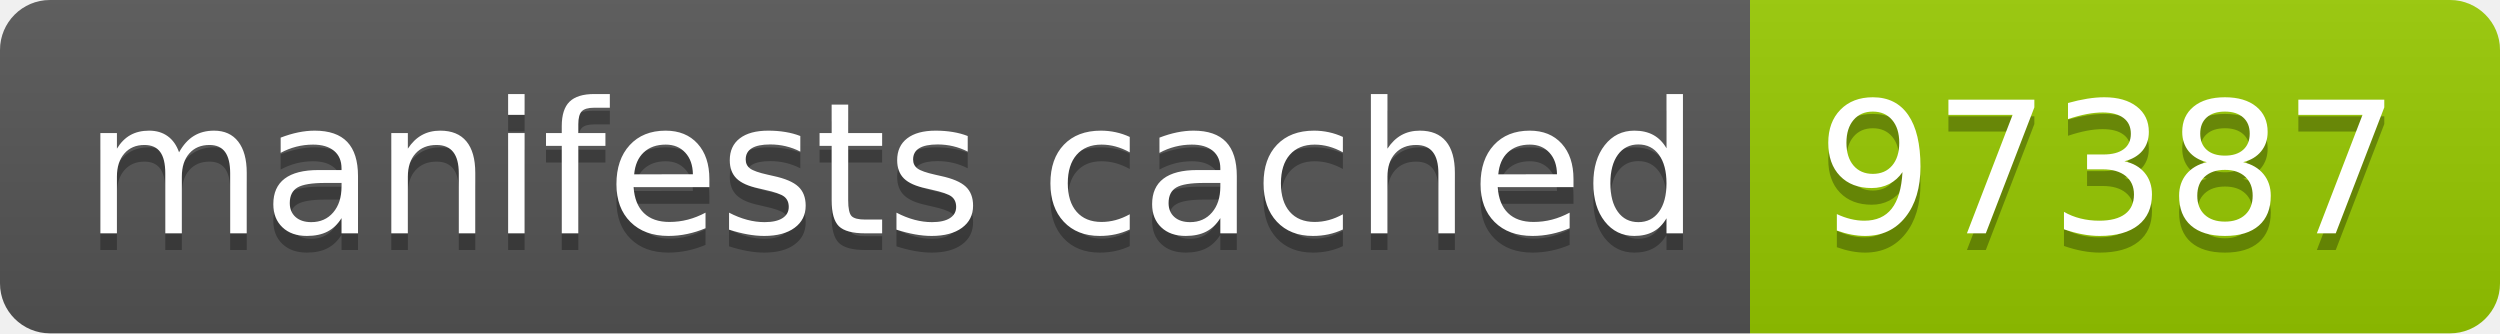
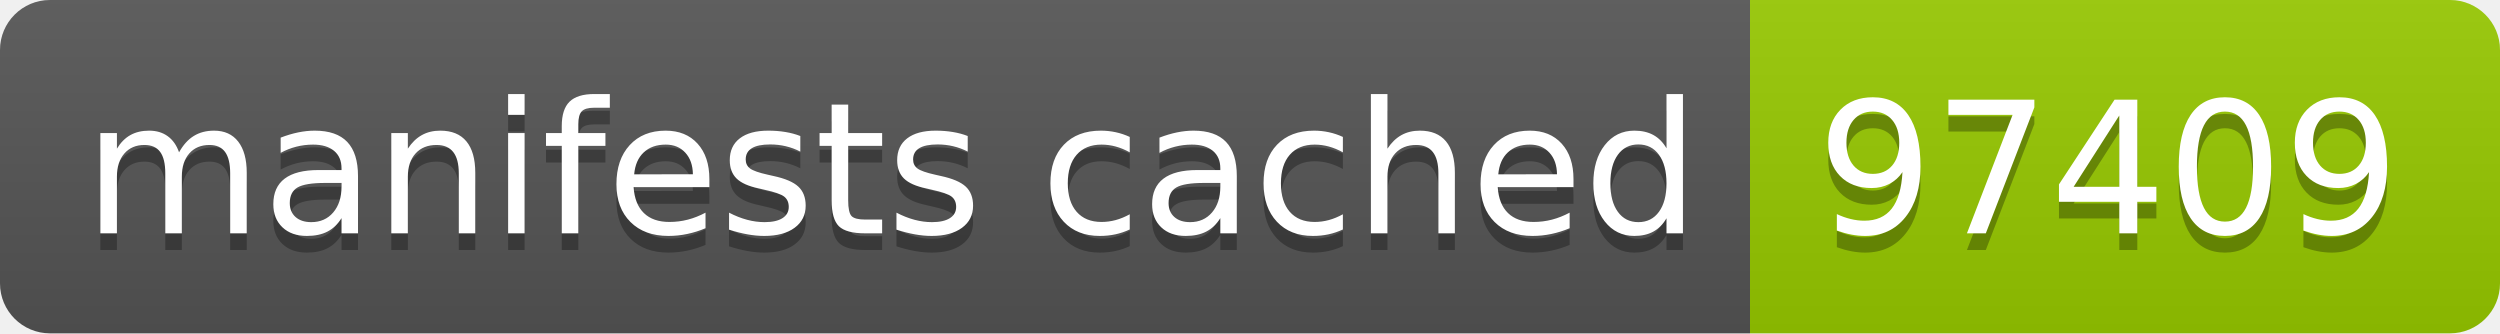
- <svg xmlns="http://www.w3.org/2000/svg" width="150" height="20" role="img" aria-label="manifests cached: 97387">
+ <svg xmlns="http://www.w3.org/2000/svg" width="150" height="20" role="img" aria-label="manifests cached: 97409">
  <linearGradient id="s" x2="0" y2="100%">
    <stop offset="0" stop-color="#bbb" stop-opacity=".1" />
    <stop offset="1" stop-opacity=".1" />
  </linearGradient>
  <clipPath id="r">
    <rect width="150" height="20" rx="3" fill="#fff" />
  </clipPath>
  <g clip-path="url(#r)">
    <rect width="105" height="20" fill="#555" />
    <rect x="105" width="45" height="20" fill="#97ca00" />
    <rect width="150" height="20" fill="url(#s)" />
  </g>
  <g fill="#fff" text-anchor="middle" font-family="Verdana,Geneva,DejaVu Sans,sans-serif" text-rendering="geometricPrecision" font-size="110">
    <text aria-hidden="true" x="535" y="150" fill="#010101" fill-opacity=".3" transform="scale(.1)" textLength="950">manifests cached</text>
    <text x="535" y="140" transform="scale(.1)" fill="#fff" textLength="950">manifests cached</text>
-     <text aria-hidden="true" x="1265" y="150" fill="#010101" fill-opacity=".3" transform="scale(.1)" textLength="350">97387</text>
-     <text x="1265" y="140" transform="scale(.1)" fill="#fff" textLength="350">97387</text>
+     <text aria-hidden="true" x="1265" y="150" fill="#010101" fill-opacity=".3" transform="scale(.1)" textLength="350">97409</text>
+     <text x="1265" y="140" transform="scale(.1)" fill="#fff" textLength="350">97409</text>
  </g>
</svg>
